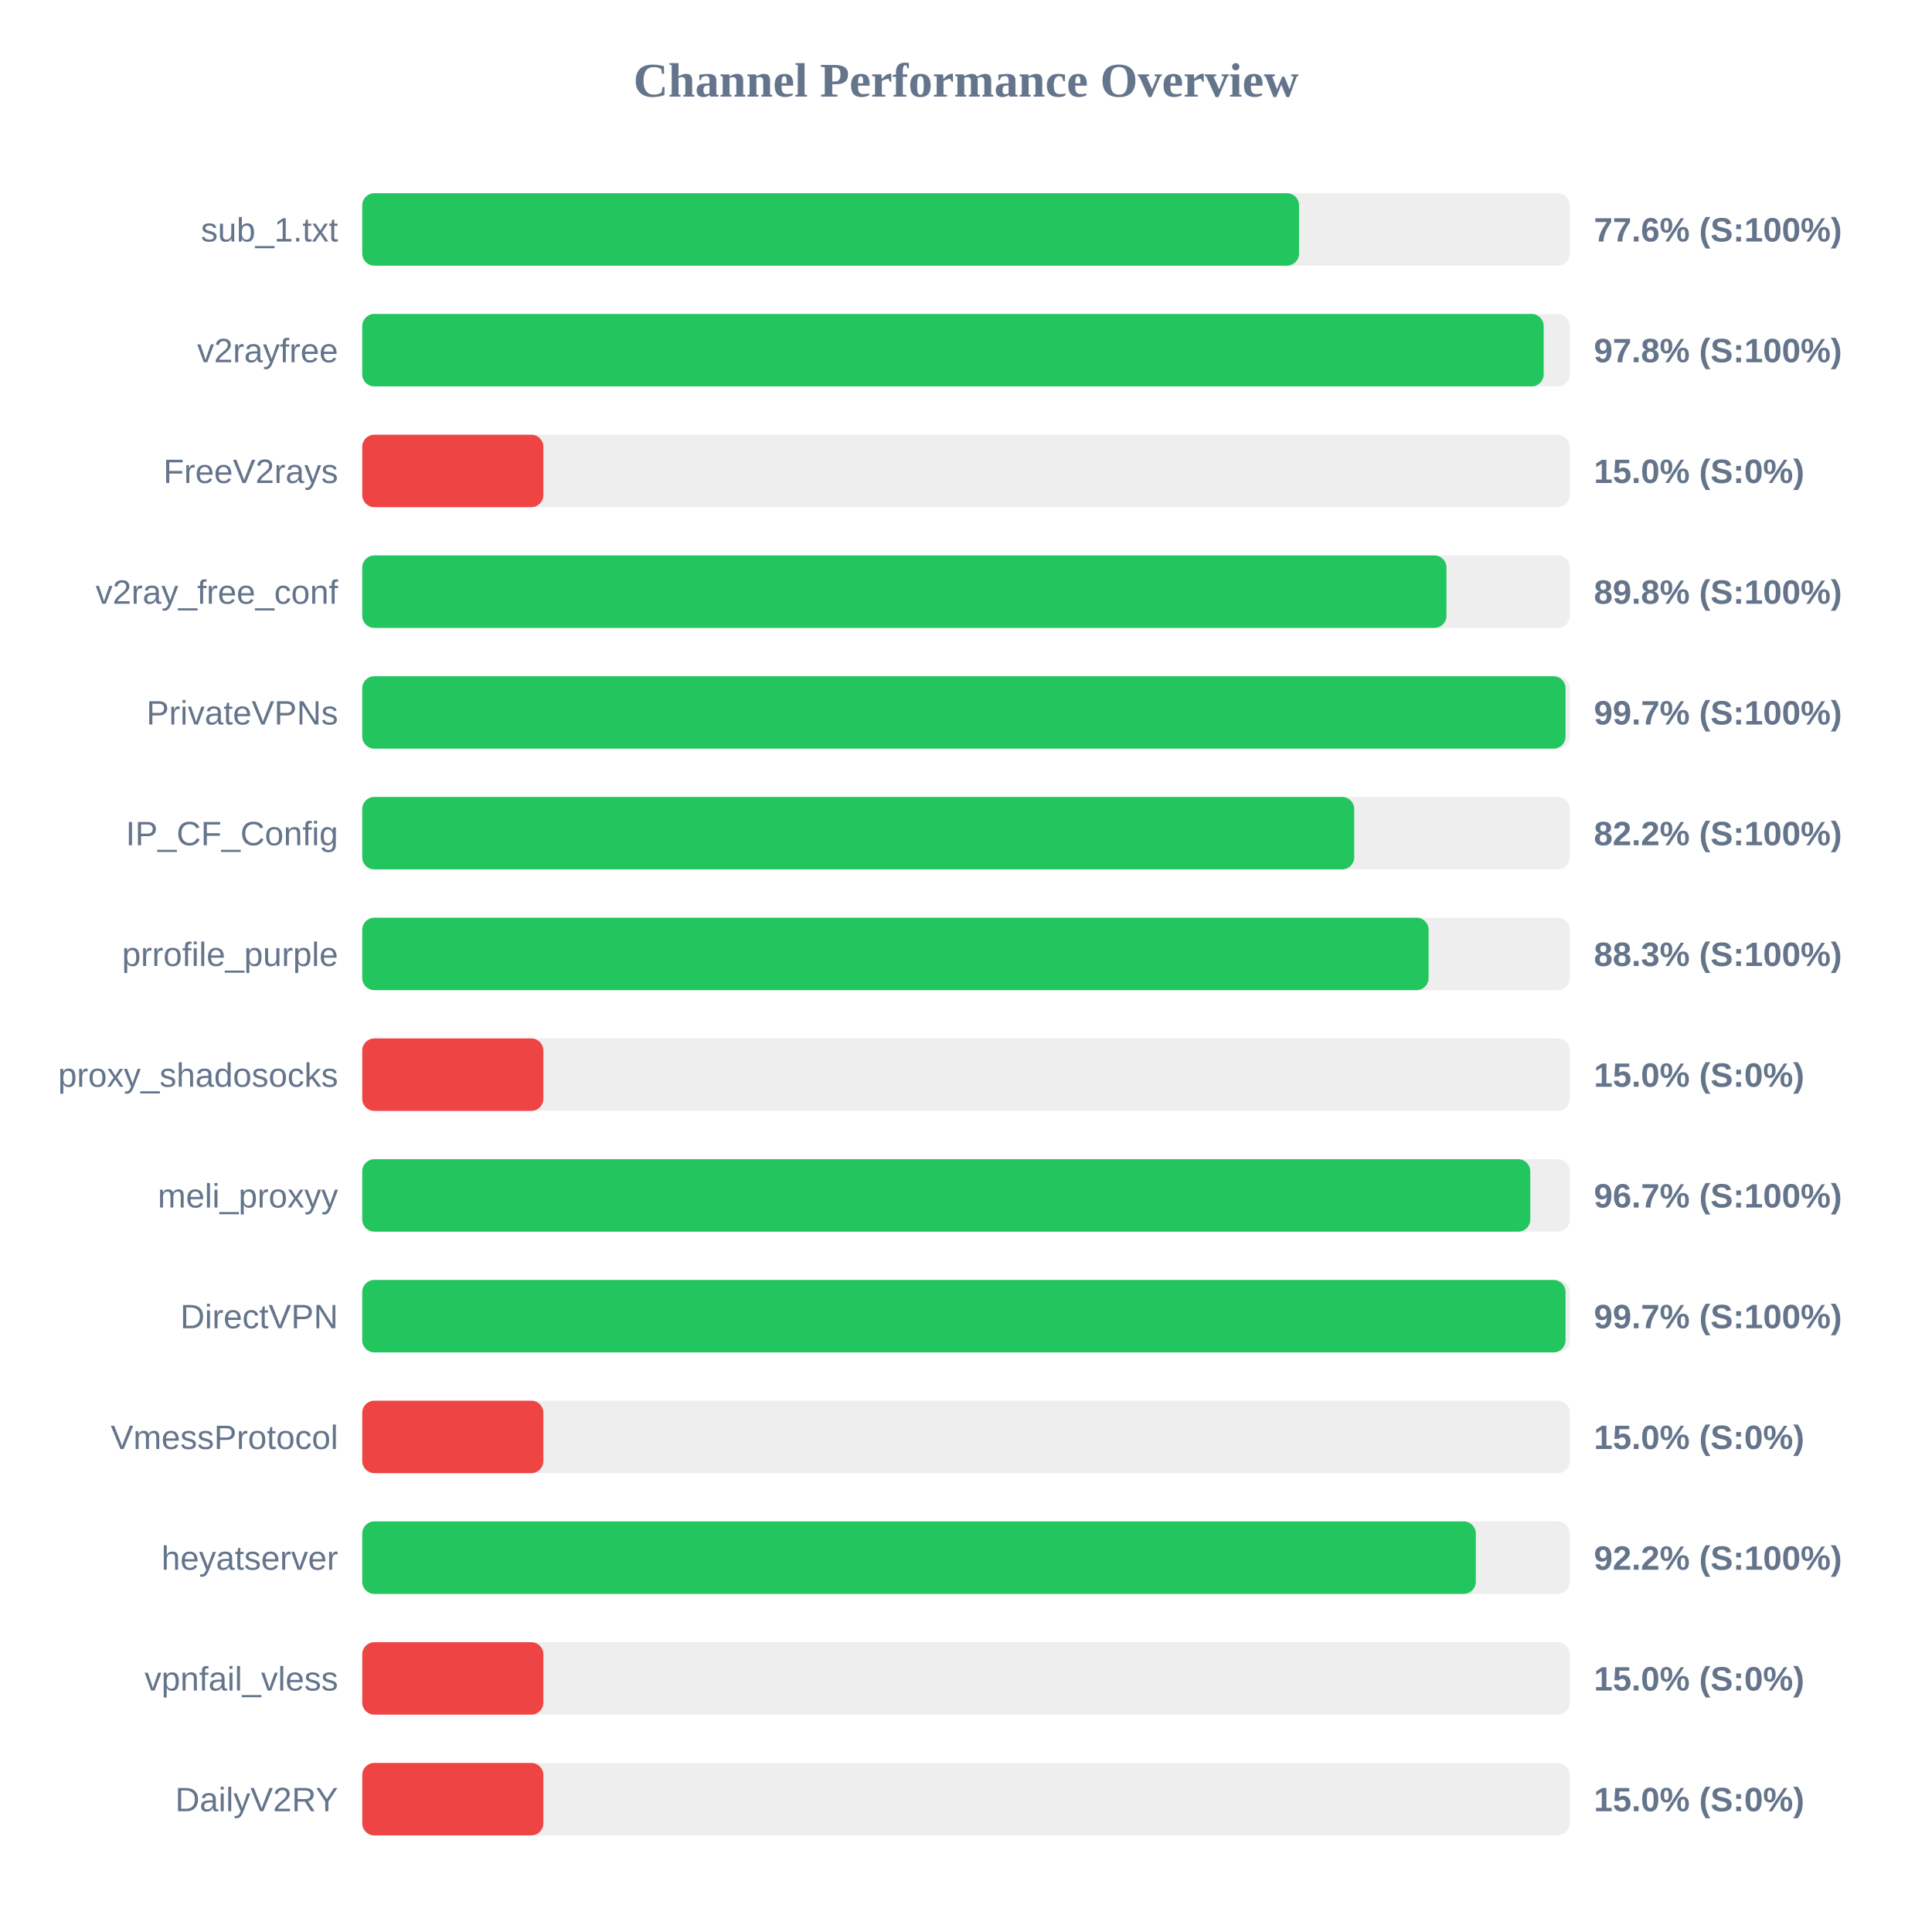
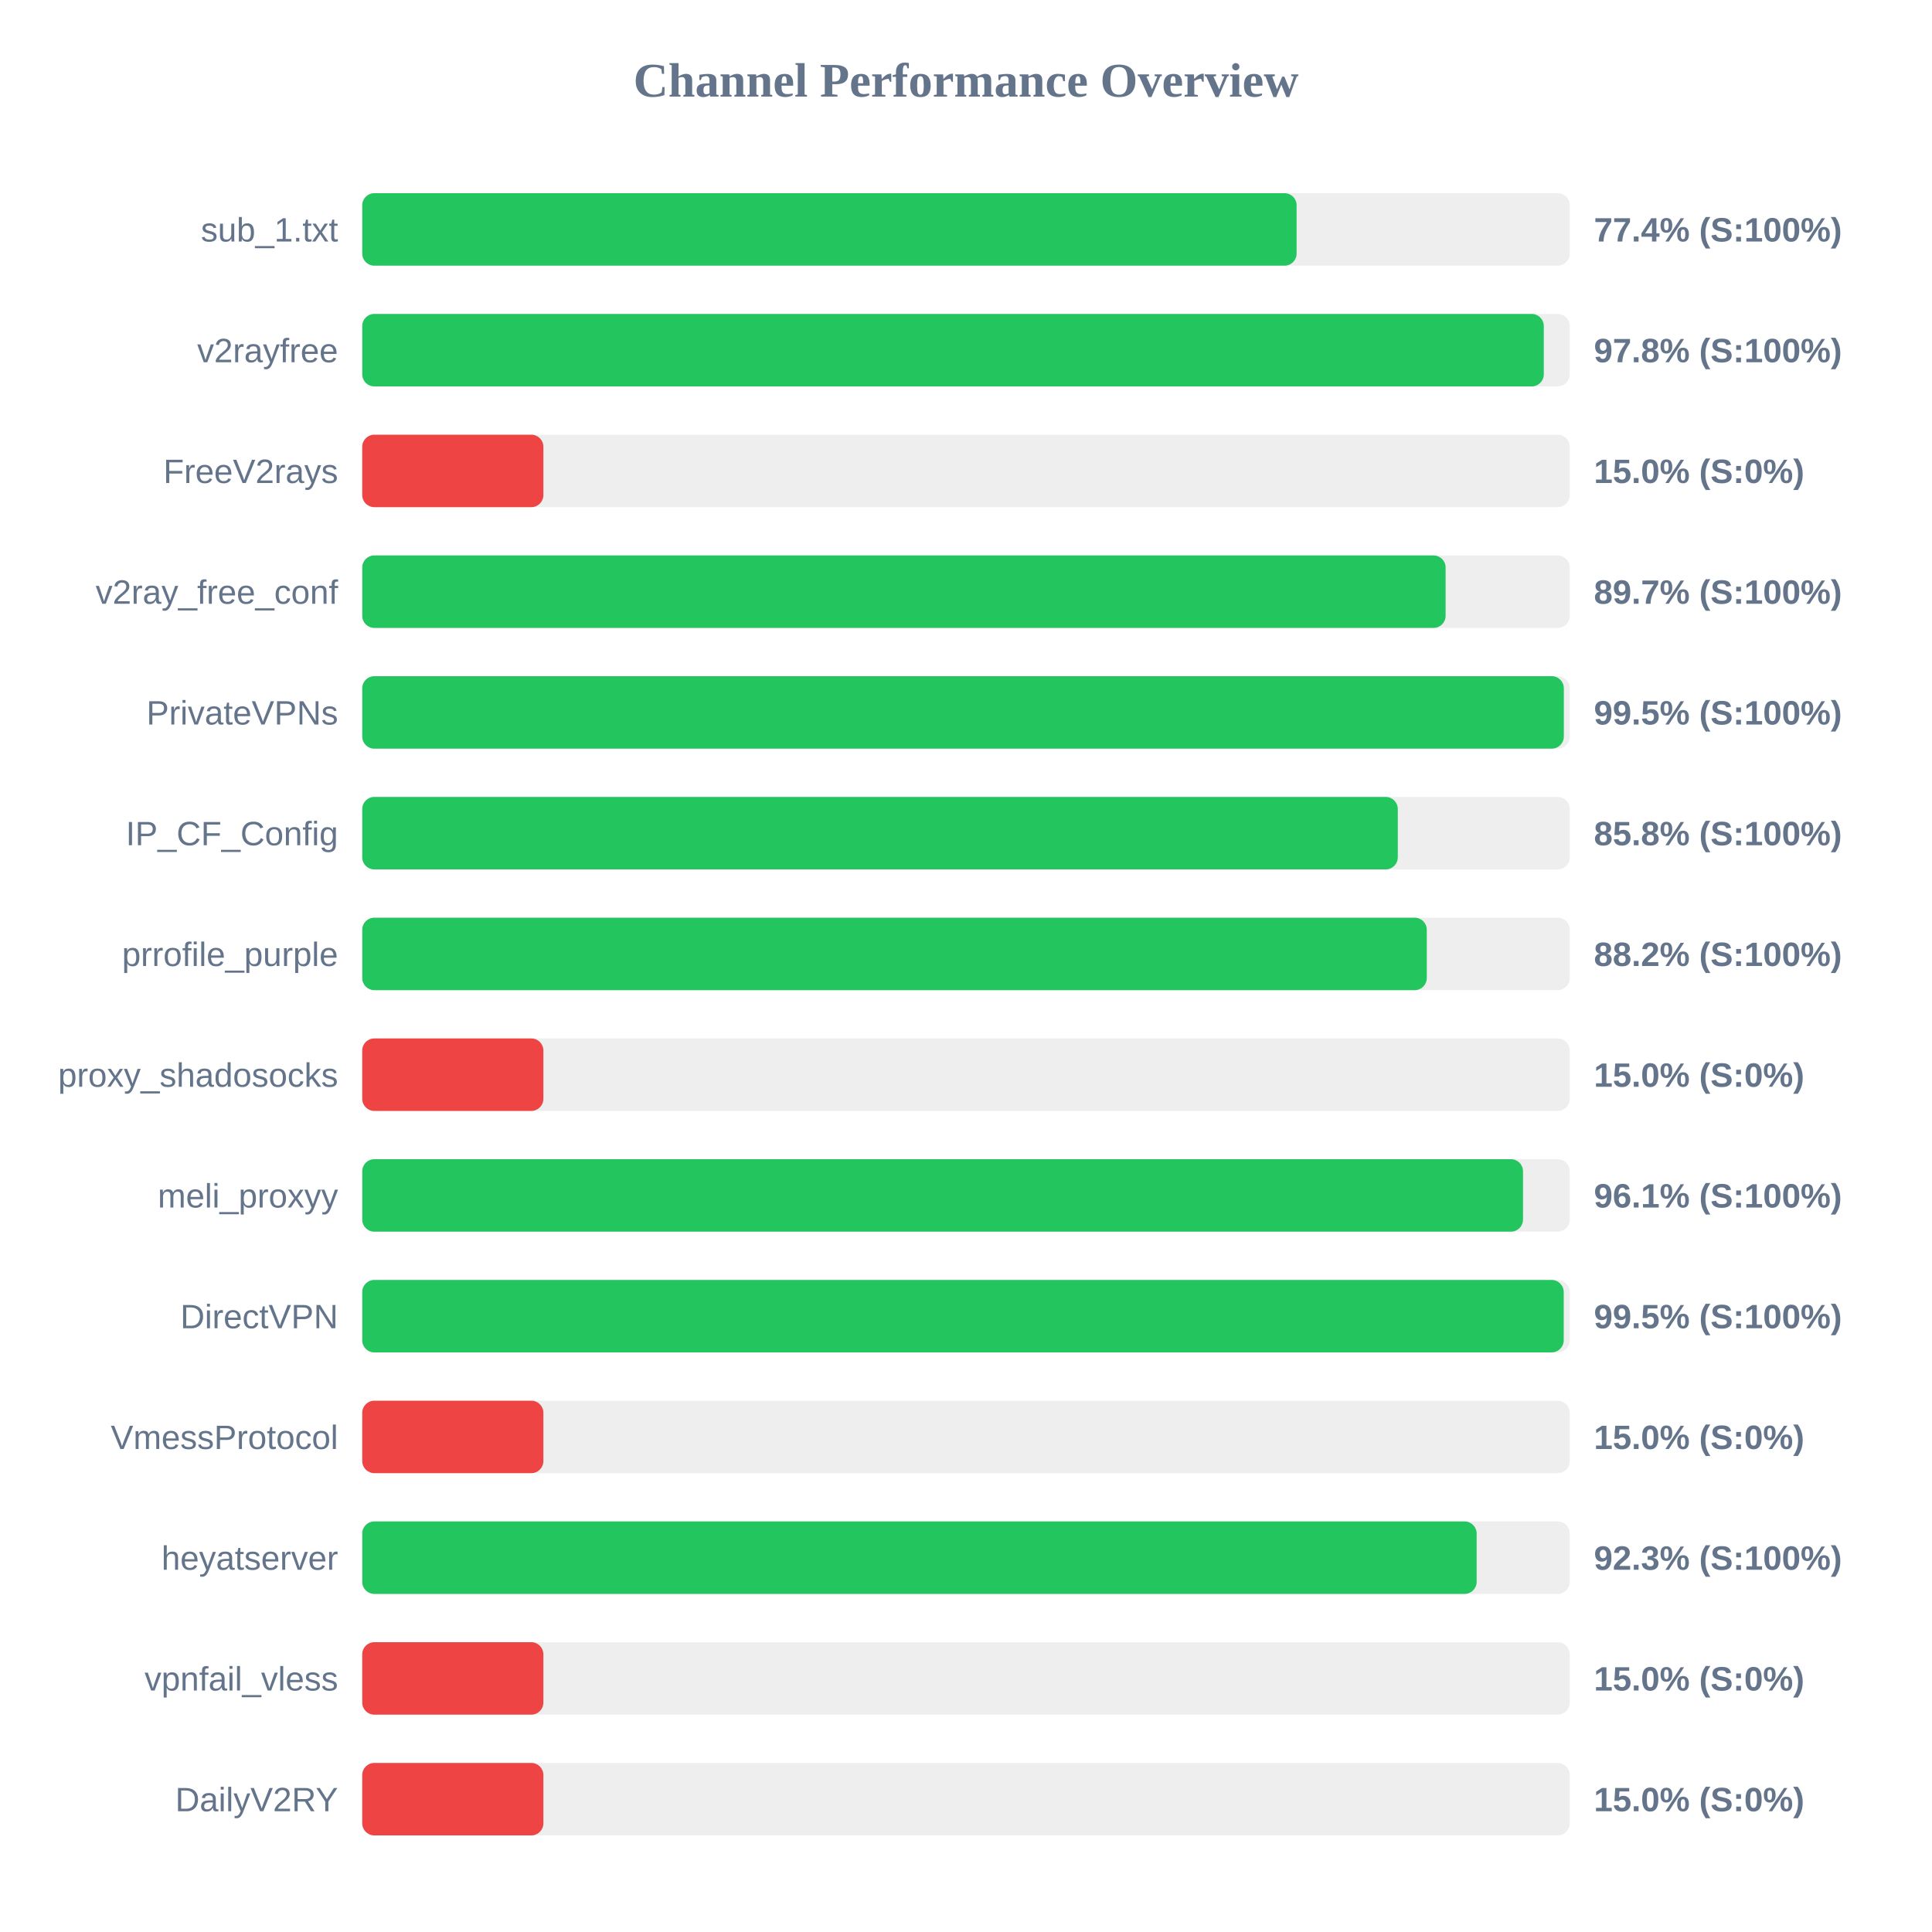
<svg xmlns="http://www.w3.org/2000/svg" width="800" height="800" version="1.1">
  <style>
        .row { font: 14px Arial; fill: #64748b; }
        .score { font: bold 14px Arial; fill: #64748b; }
    </style>
  <text x="400" y="40" text-anchor="middle" font-size="20px" font-weight="bold" fill="#64748b">Channel Performance Overview</text>
  <rect x="150" y="80" width="500" height="30" fill="#eee" rx="5" />
-   <rect x="150" y="80" width="387.9" height="30" fill="#22c55e" rx="5" />
+   <rect x="150" y="80" width="386.9" height="30" fill="#22c55e" rx="5" />
  <text x="140" y="100" text-anchor="end" class="row">sub_1.txt</text>
-   <text x="660" y="100" text-anchor="start" class="score">77.6% (S:100%)</text>
+   <text x="660" y="100" text-anchor="start" class="score">77.4% (S:100%)</text>
  <rect x="150" y="130" width="500" height="30" fill="#eee" rx="5" />
-   <rect x="150" y="130" width="489.2" height="30" fill="#22c55e" rx="5" />
+   <rect x="150" y="130" width="489.25" height="30" fill="#22c55e" rx="5" />
  <text x="140" y="150" text-anchor="end" class="row">v2rayfree</text>
  <text x="660" y="150" text-anchor="start" class="score">97.8% (S:100%)</text>
  <rect x="150" y="180" width="500" height="30" fill="#eee" rx="5" />
  <rect x="150" y="180" width="75.0" height="30" fill="#ef4444" rx="5" />
  <text x="140" y="200" text-anchor="end" class="row">FreeV2rays</text>
  <text x="660" y="200" text-anchor="start" class="score">15.0% (S:0%)</text>
  <rect x="150" y="230" width="500" height="30" fill="#eee" rx="5" />
-   <rect x="150" y="230" width="448.95" height="30" fill="#22c55e" rx="5" />
+   <rect x="150" y="230" width="448.6" height="30" fill="#22c55e" rx="5" />
  <text x="140" y="250" text-anchor="end" class="row">v2ray_free_conf</text>
-   <text x="660" y="250" text-anchor="start" class="score">89.8% (S:100%)</text>
+   <text x="660" y="250" text-anchor="start" class="score">89.7% (S:100%)</text>
  <rect x="150" y="280" width="500" height="30" fill="#eee" rx="5" />
-   <rect x="150" y="280" width="498.25" height="30" fill="#22c55e" rx="5" />
+   <rect x="150" y="280" width="497.55" height="30" fill="#22c55e" rx="5" />
  <text x="140" y="300" text-anchor="end" class="row">PrivateVPNs</text>
-   <text x="660" y="300" text-anchor="start" class="score">99.7% (S:100%)</text>
+   <text x="660" y="300" text-anchor="start" class="score">99.5% (S:100%)</text>
  <rect x="150" y="330" width="500" height="30" fill="#eee" rx="5" />
-   <rect x="150" y="330" width="410.75" height="30" fill="#22c55e" rx="5" />
+   <rect x="150" y="330" width="428.8" height="30" fill="#22c55e" rx="5" />
  <text x="140" y="350" text-anchor="end" class="row">IP_CF_Config</text>
-   <text x="660" y="350" text-anchor="start" class="score">82.2% (S:100%)</text>
+   <text x="660" y="350" text-anchor="start" class="score">85.8% (S:100%)</text>
  <rect x="150" y="380" width="500" height="30" fill="#eee" rx="5" />
-   <rect x="150" y="380" width="441.55" height="30" fill="#22c55e" rx="5" />
+   <rect x="150" y="380" width="440.8" height="30" fill="#22c55e" rx="5" />
  <text x="140" y="400" text-anchor="end" class="row">prrofile_purple</text>
-   <text x="660" y="400" text-anchor="start" class="score">88.3% (S:100%)</text>
+   <text x="660" y="400" text-anchor="start" class="score">88.2% (S:100%)</text>
  <rect x="150" y="430" width="500" height="30" fill="#eee" rx="5" />
  <rect x="150" y="430" width="75.0" height="30" fill="#ef4444" rx="5" />
  <text x="140" y="450" text-anchor="end" class="row">proxy_shadosocks</text>
  <text x="660" y="450" text-anchor="start" class="score">15.0% (S:0%)</text>
  <rect x="150" y="480" width="500" height="30" fill="#eee" rx="5" />
-   <rect x="150" y="480" width="483.65" height="30" fill="#22c55e" rx="5" />
+   <rect x="150" y="480" width="480.65" height="30" fill="#22c55e" rx="5" />
  <text x="140" y="500" text-anchor="end" class="row">meli_proxyy</text>
-   <text x="660" y="500" text-anchor="start" class="score">96.7% (S:100%)</text>
+   <text x="660" y="500" text-anchor="start" class="score">96.1% (S:100%)</text>
  <rect x="150" y="530" width="500" height="30" fill="#eee" rx="5" />
-   <rect x="150" y="530" width="498.25" height="30" fill="#22c55e" rx="5" />
+   <rect x="150" y="530" width="497.5" height="30" fill="#22c55e" rx="5" />
  <text x="140" y="550" text-anchor="end" class="row">DirectVPN</text>
-   <text x="660" y="550" text-anchor="start" class="score">99.7% (S:100%)</text>
+   <text x="660" y="550" text-anchor="start" class="score">99.5% (S:100%)</text>
  <rect x="150" y="580" width="500" height="30" fill="#eee" rx="5" />
  <rect x="150" y="580" width="75.0" height="30" fill="#ef4444" rx="5" />
  <text x="140" y="600" text-anchor="end" class="row">VmessProtocol</text>
  <text x="660" y="600" text-anchor="start" class="score">15.0% (S:0%)</text>
  <rect x="150" y="630" width="500" height="30" fill="#eee" rx="5" />
-   <rect x="150" y="630" width="461.1" height="30" fill="#22c55e" rx="5" />
+   <rect x="150" y="630" width="461.45" height="30" fill="#22c55e" rx="5" />
  <text x="140" y="650" text-anchor="end" class="row">heyatserver</text>
-   <text x="660" y="650" text-anchor="start" class="score">92.2% (S:100%)</text>
+   <text x="660" y="650" text-anchor="start" class="score">92.3% (S:100%)</text>
  <rect x="150" y="680" width="500" height="30" fill="#eee" rx="5" />
  <rect x="150" y="680" width="75.0" height="30" fill="#ef4444" rx="5" />
  <text x="140" y="700" text-anchor="end" class="row">vpnfail_vless</text>
  <text x="660" y="700" text-anchor="start" class="score">15.0% (S:0%)</text>
  <rect x="150" y="730" width="500" height="30" fill="#eee" rx="5" />
  <rect x="150" y="730" width="75.0" height="30" fill="#ef4444" rx="5" />
  <text x="140" y="750" text-anchor="end" class="row">DailyV2RY</text>
  <text x="660" y="750" text-anchor="start" class="score">15.0% (S:0%)</text>
</svg>
